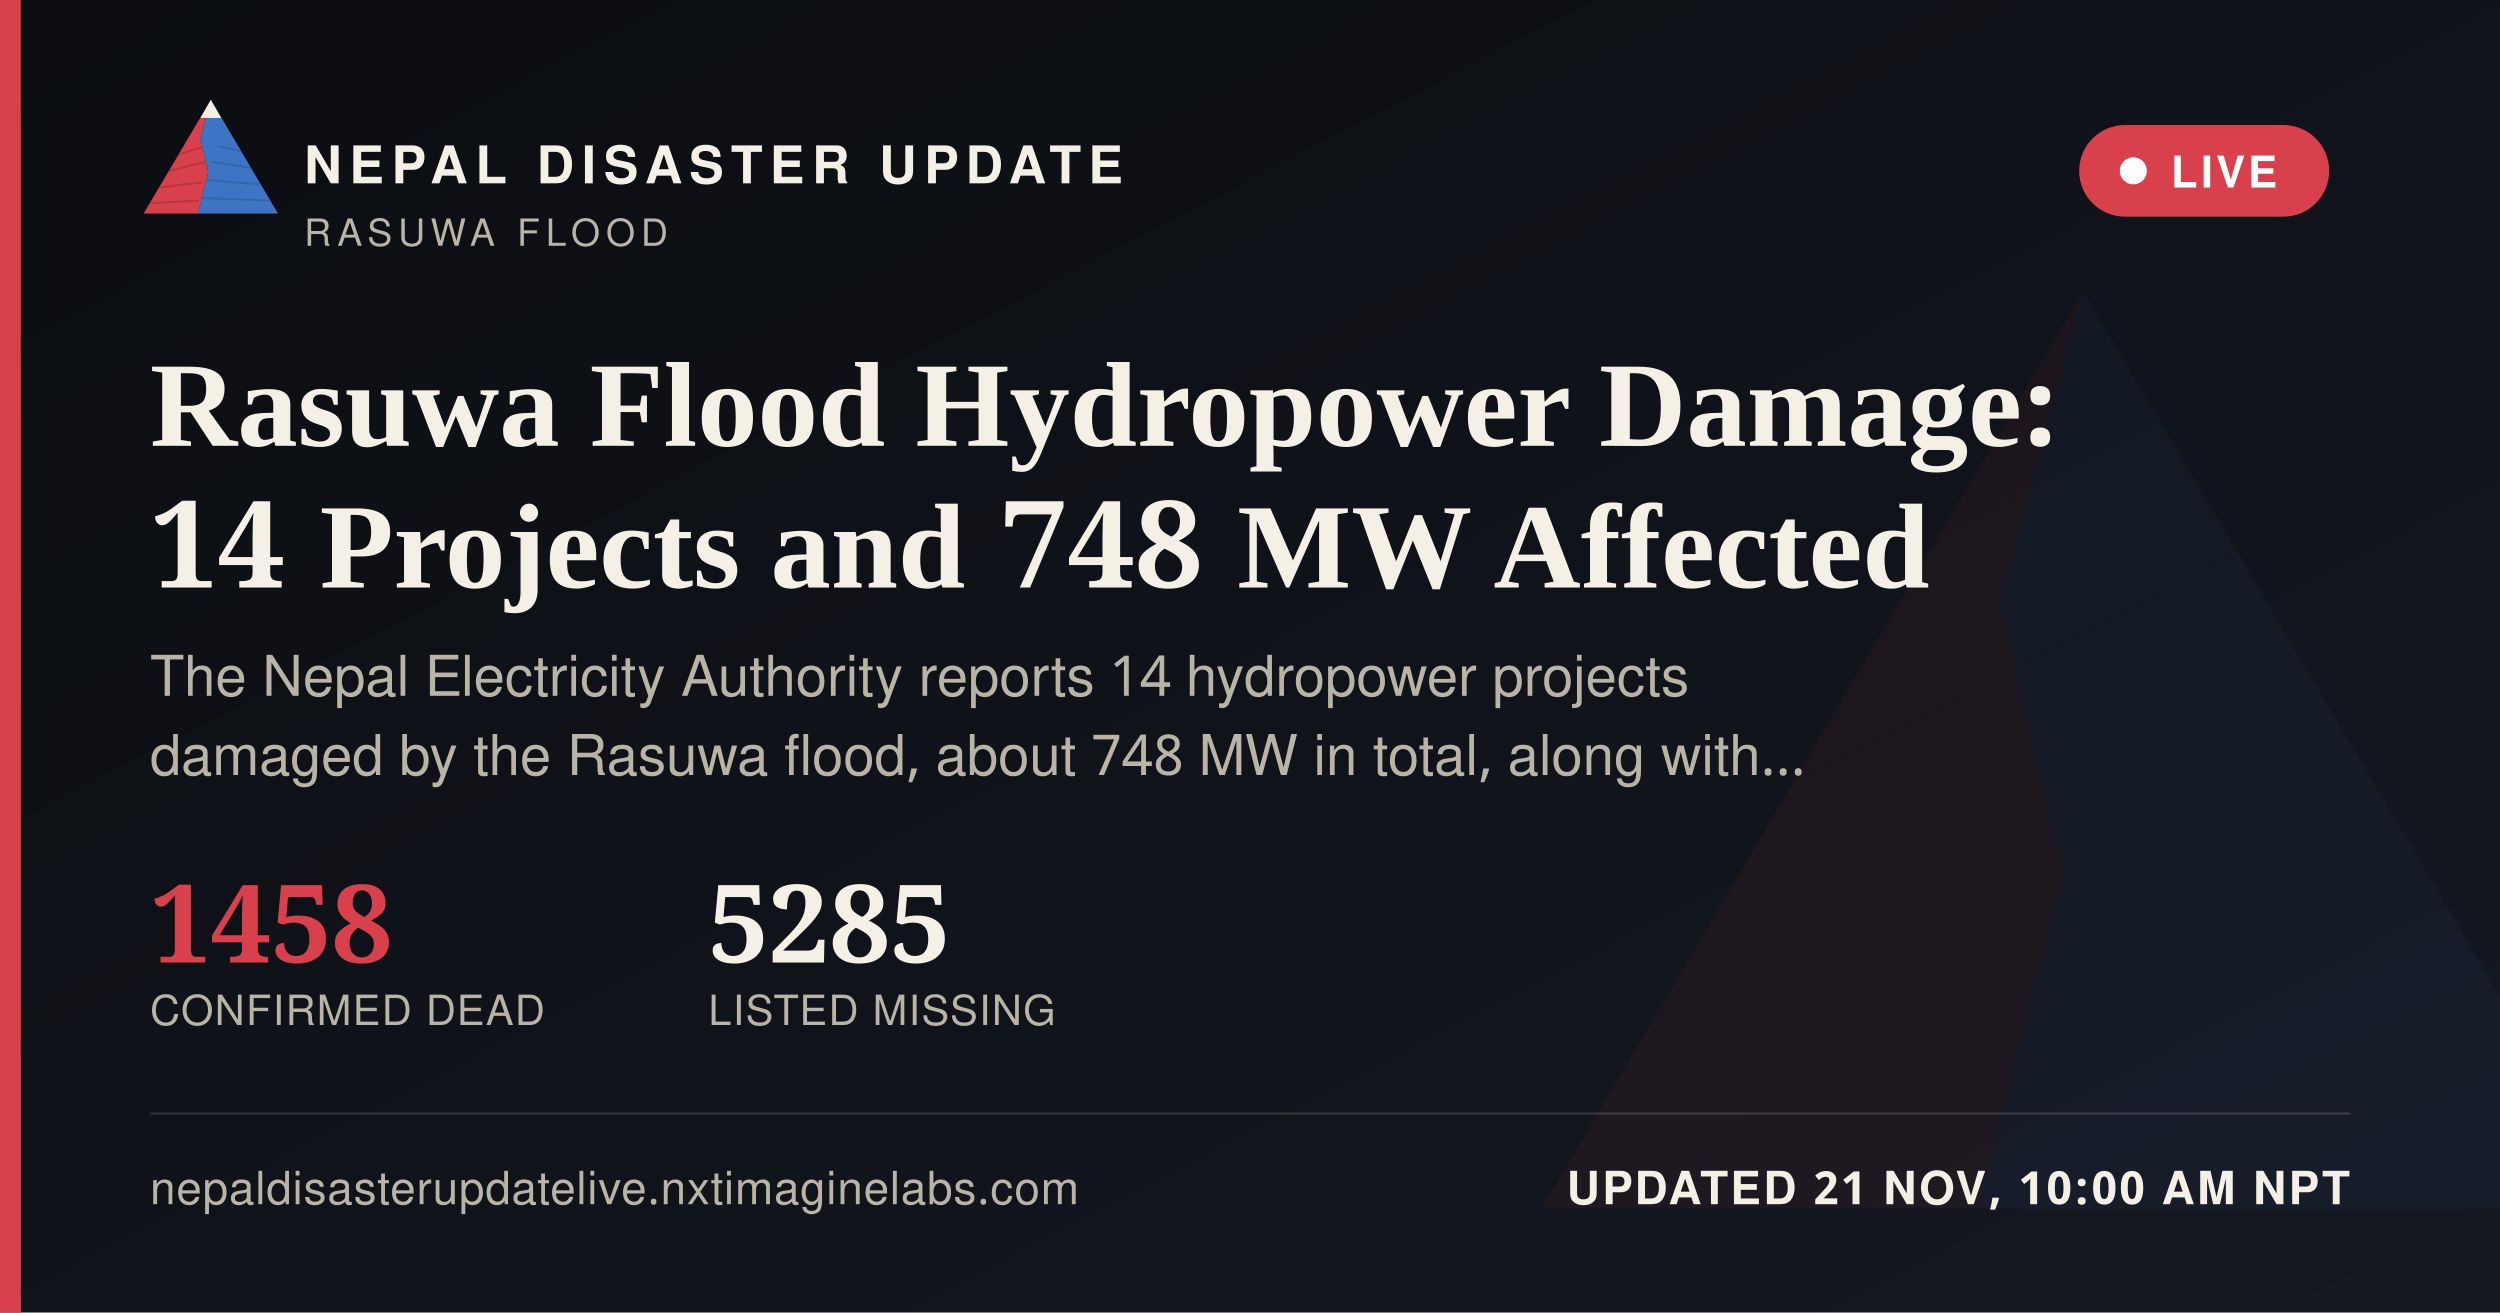
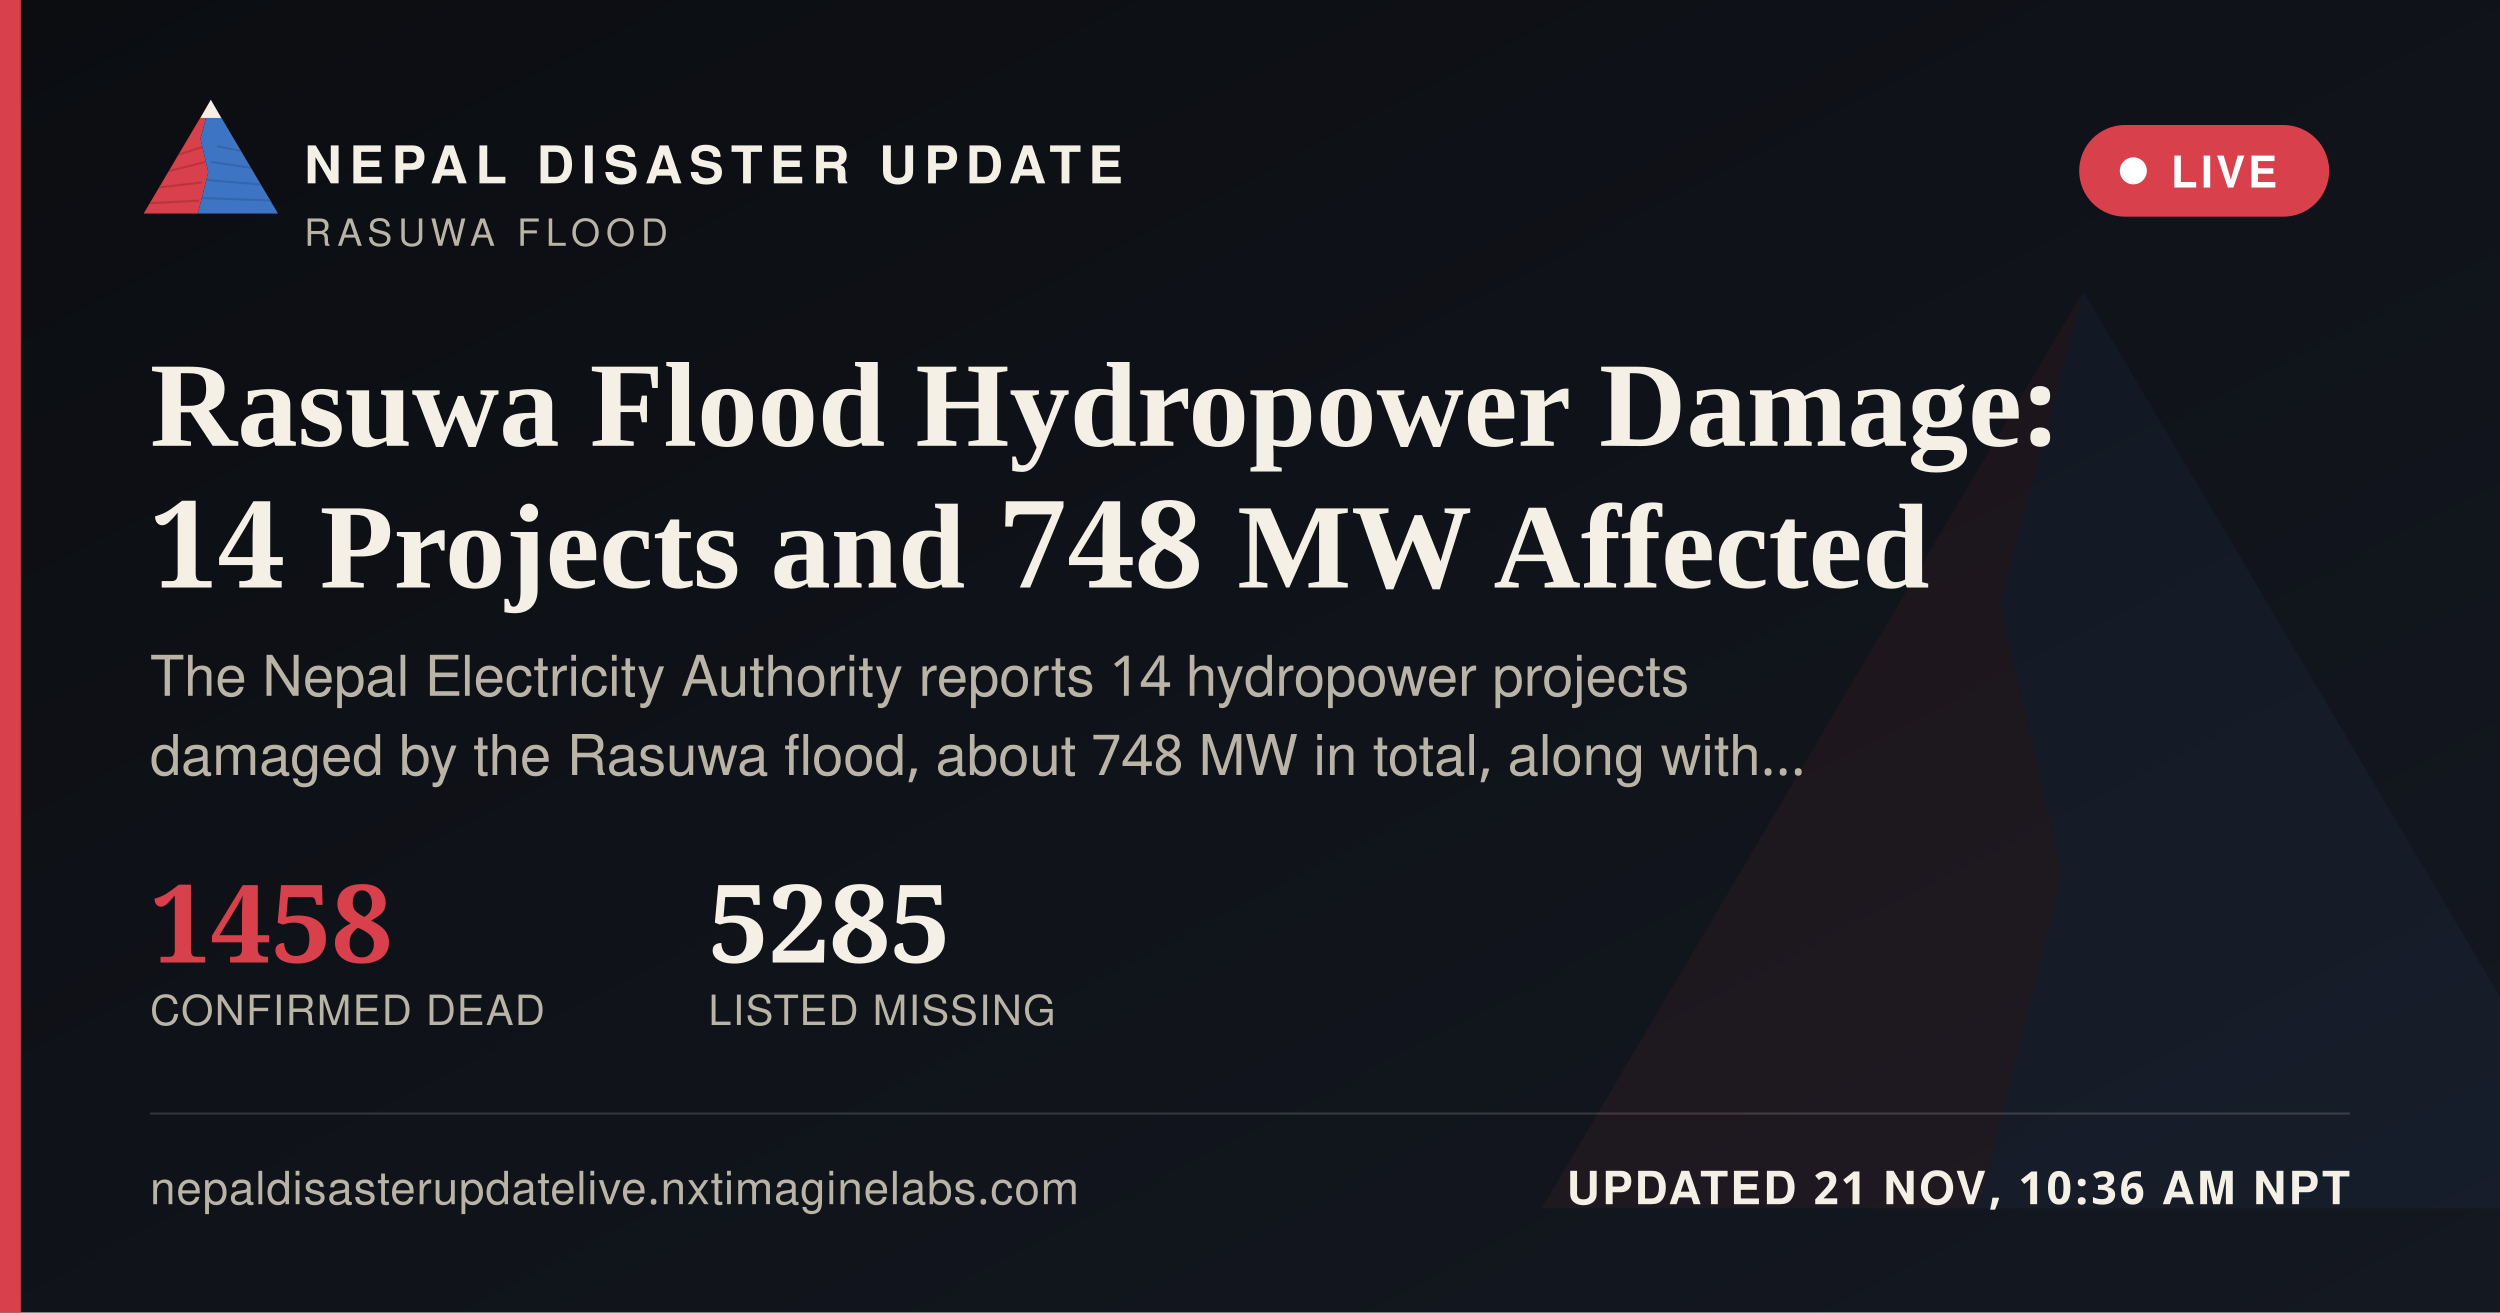
<svg xmlns="http://www.w3.org/2000/svg" width="1200" height="630" viewBox="0 0 1200 630">
  <defs>
    <linearGradient id="ogbg" x1="0" y1="0" x2="1" y2="1">
      <stop offset="0" stop-color="#0B0D11" />
      <stop offset="1" stop-color="#141821" />
    </linearGradient>
  </defs>
  <rect width="1200" height="630" fill="url(#ogbg)" />
  <g transform="translate(700,60) scale(5)" opacity="0.06">
    <polygon points="60,16 52,46 58,72 50,104 8,104" fill="#D8404B" />
    <polygon points="60,16 112,104 50,104 58,72 52,46" fill="#3D74C4" />
  </g>
  <rect x="0" y="0" width="10" height="630" fill="#D8404B" />
  <g transform="translate(64,38) scale(0.62)">
    <g>
      <defs>
        <clipPath id="ogLc">
          <polygon points="60,16 52,46 58,72 50,104 8,104" />
        </clipPath>
        <clipPath id="ogRc">
          <polygon points="60,16 112,104 50,104 58,72 52,46" />
        </clipPath>
      </defs>
      <polygon points="60,16 52,46 58,72 50,104 8,104" fill="#D8404B" />
      <g clip-path="url(#ogLc)" stroke="#A32A34" stroke-width="1.6" fill="none" opacity="0.55">
        <path d="M30,60 L55,52" />
        <path d="M24,72 L56,64" />
        <path d="M18,84 L53,80" />
        <path d="M13,96 L51,94" />
      </g>
      <polygon points="60,16 112,104 50,104 58,72 52,46" fill="#3D74C4" />
      <g clip-path="url(#ogRc)" stroke="#2A5793" stroke-width="1.6" fill="none" opacity="0.5">
        <path d="M65,52 L95,58" />
        <path d="M60,64 L100,70" />
        <path d="M56,78 L104,82" />
        <path d="M52,92 L108,94" />
      </g>
      <polygon points="60,16 52,30 68,30" fill="#F4F0E6" />
    </g>
  </g>
  <text x="146" y="88" font-family="'Public Sans', 'Noto Sans Devanagari', 'Helvetica Neue', Helvetica, Arial, sans-serif" font-size="25" font-weight="800" letter-spacing="3.6" fill="#F4F0E6">NEPAL DISASTER UPDATE</text>
  <text x="146" y="118" font-family="'Public Sans', 'Noto Sans Devanagari', 'Helvetica Neue', Helvetica, Arial, sans-serif" font-size="18" letter-spacing="2.8" fill="#B9B4A6">RASUWA FLOOD</text>
  <g>
    <rect x="998" y="60" width="120" height="44" rx="22" fill="#D8404B" stroke="none" />
    <circle cx="1024" cy="82" r="6.5" fill="#FFFFFF" />
    <text x="1042" y="90" font-family="'Public Sans', 'Noto Sans Devanagari', 'Helvetica Neue', Helvetica, Arial, sans-serif" font-size="21" font-weight="700" letter-spacing="1.6" fill="#FFFFFF">LIVE</text>
  </g>
  <text x="72" y="214" font-family="Newsreader, 'Noto Serif Devanagari', Georgia, 'Times New Roman', serif" font-size="58" font-weight="600" fill="#F4F0E6">Rasuwa Flood Hydropower Damage:</text>
  <text x="72" y="282" font-family="Newsreader, 'Noto Serif Devanagari', Georgia, 'Times New Roman', serif" font-size="58" font-weight="600" fill="#F4F0E6">14 Projects and 748 MW Affected</text>
  <text x="72" y="334" font-family="'Public Sans', 'Noto Sans Devanagari', 'Helvetica Neue', Helvetica, Arial, sans-serif" font-size="27" fill="#B9B4A6">The Nepal Electricity Authority reports 14 hydropower projects</text>
  <text x="72" y="372" font-family="'Public Sans', 'Noto Sans Devanagari', 'Helvetica Neue', Helvetica, Arial, sans-serif" font-size="27" fill="#B9B4A6">damaged by the Rasuwa flood, about 748 MW in total, along with…</text>
  <g transform="translate(72,462)">
    <text x="0" y="0" font-family="Newsreader, 'Noto Serif Devanagari', Georgia, 'Times New Roman', serif" font-size="52" font-weight="600" fill="#D8404B">1458</text>
    <text x="0" y="30" font-family="'Public Sans', 'Noto Sans Devanagari', 'Helvetica Neue', Helvetica, Arial, sans-serif" font-size="20" letter-spacing="0.6" fill="#B9B4A6">CONFIRMED DEAD</text>
    <text x="268" y="0" font-family="Newsreader, 'Noto Serif Devanagari', Georgia, 'Times New Roman', serif" font-size="52" font-weight="600" fill="#F4F0E6">5285</text>
    <text x="268" y="30" font-family="'Public Sans', 'Noto Sans Devanagari', 'Helvetica Neue', Helvetica, Arial, sans-serif" font-size="20" letter-spacing="0.6" fill="#B9B4A6">LISTED MISSING</text>
  </g>
  <rect x="72" y="534" width="1056" height="1" fill="rgba(244,240,230,0.16)" />
  <text x="72" y="578" font-family="'Public Sans', 'Noto Sans Devanagari', 'Helvetica Neue', Helvetica, Arial, sans-serif" font-size="22" fill="#B9B4A6" letter-spacing="0.4">nepaldisasterupdatelive.nxtimaginelabs.com</text>
-   <text x="1128" y="578" text-anchor="end" font-family="'Public Sans', 'Noto Sans Devanagari', 'Helvetica Neue', Helvetica, Arial, sans-serif" font-size="22" font-weight="700" letter-spacing="1.2" fill="#F4F0E6">UPDATED 21 NOV, 10:00 AM NPT</text>
+   <text x="1128" y="578" text-anchor="end" font-family="'Public Sans', 'Noto Sans Devanagari', 'Helvetica Neue', Helvetica, Arial, sans-serif" font-size="22" font-weight="700" letter-spacing="1.2" fill="#F4F0E6">UPDATED 21 NOV, 10:36 AM NPT</text>
</svg>
